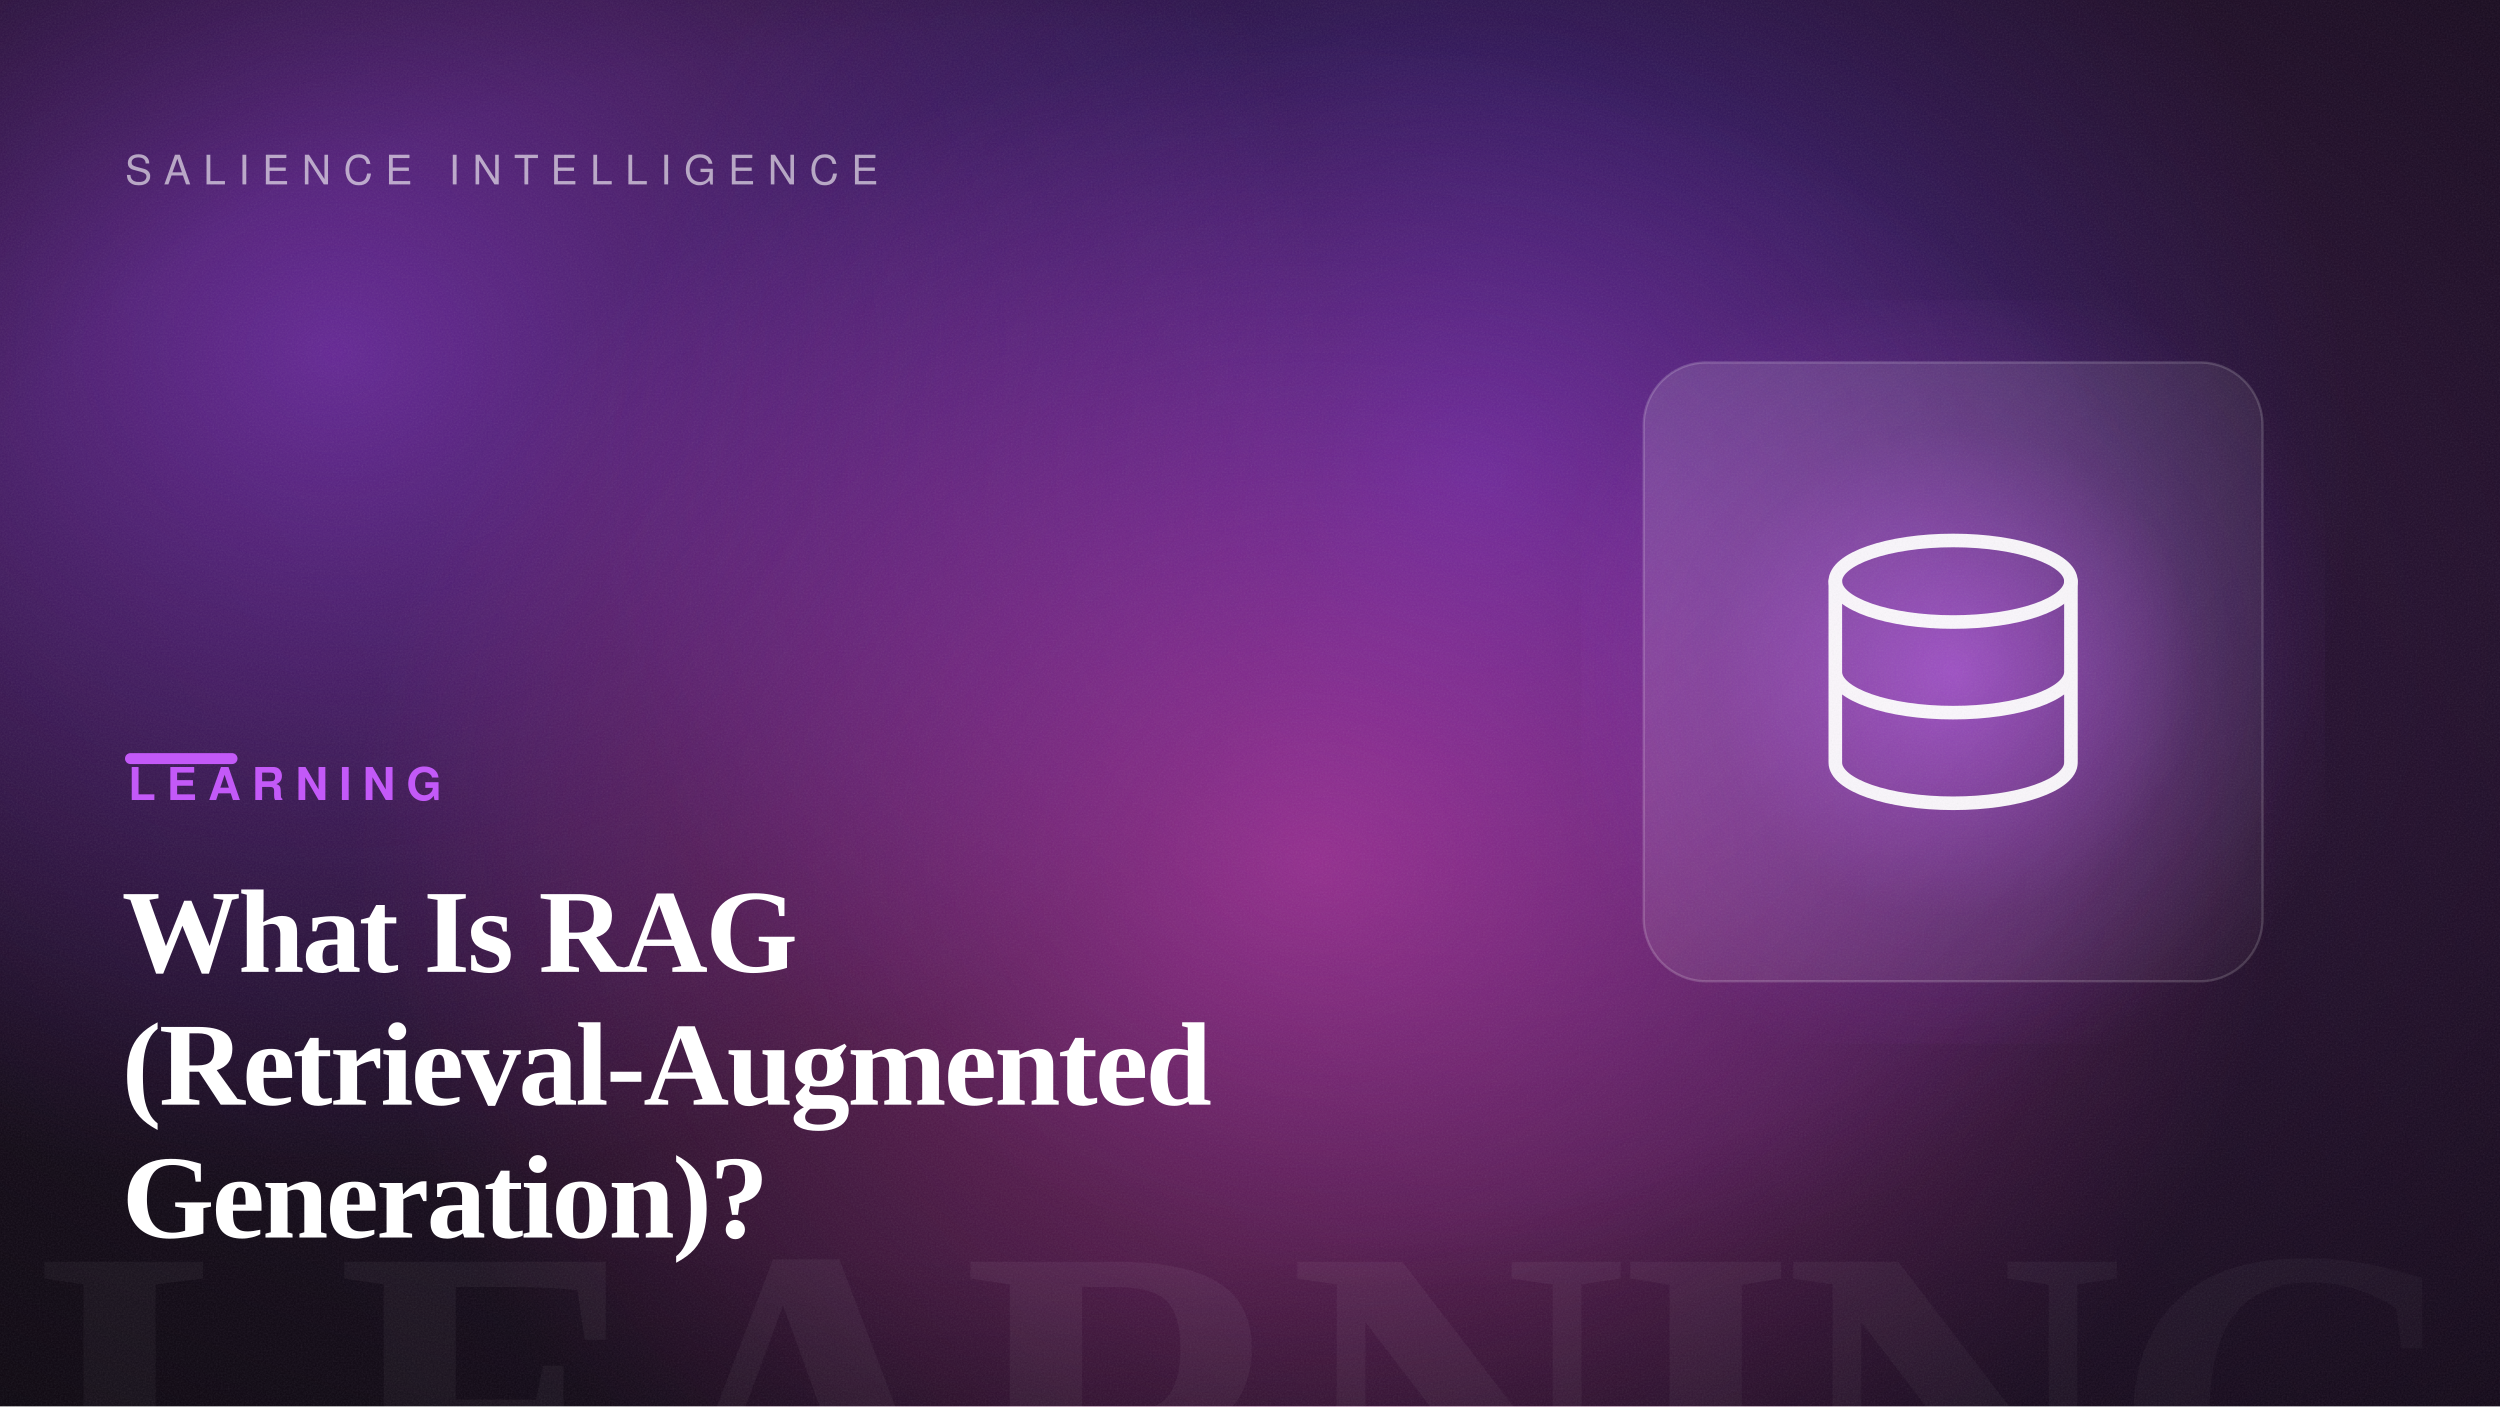
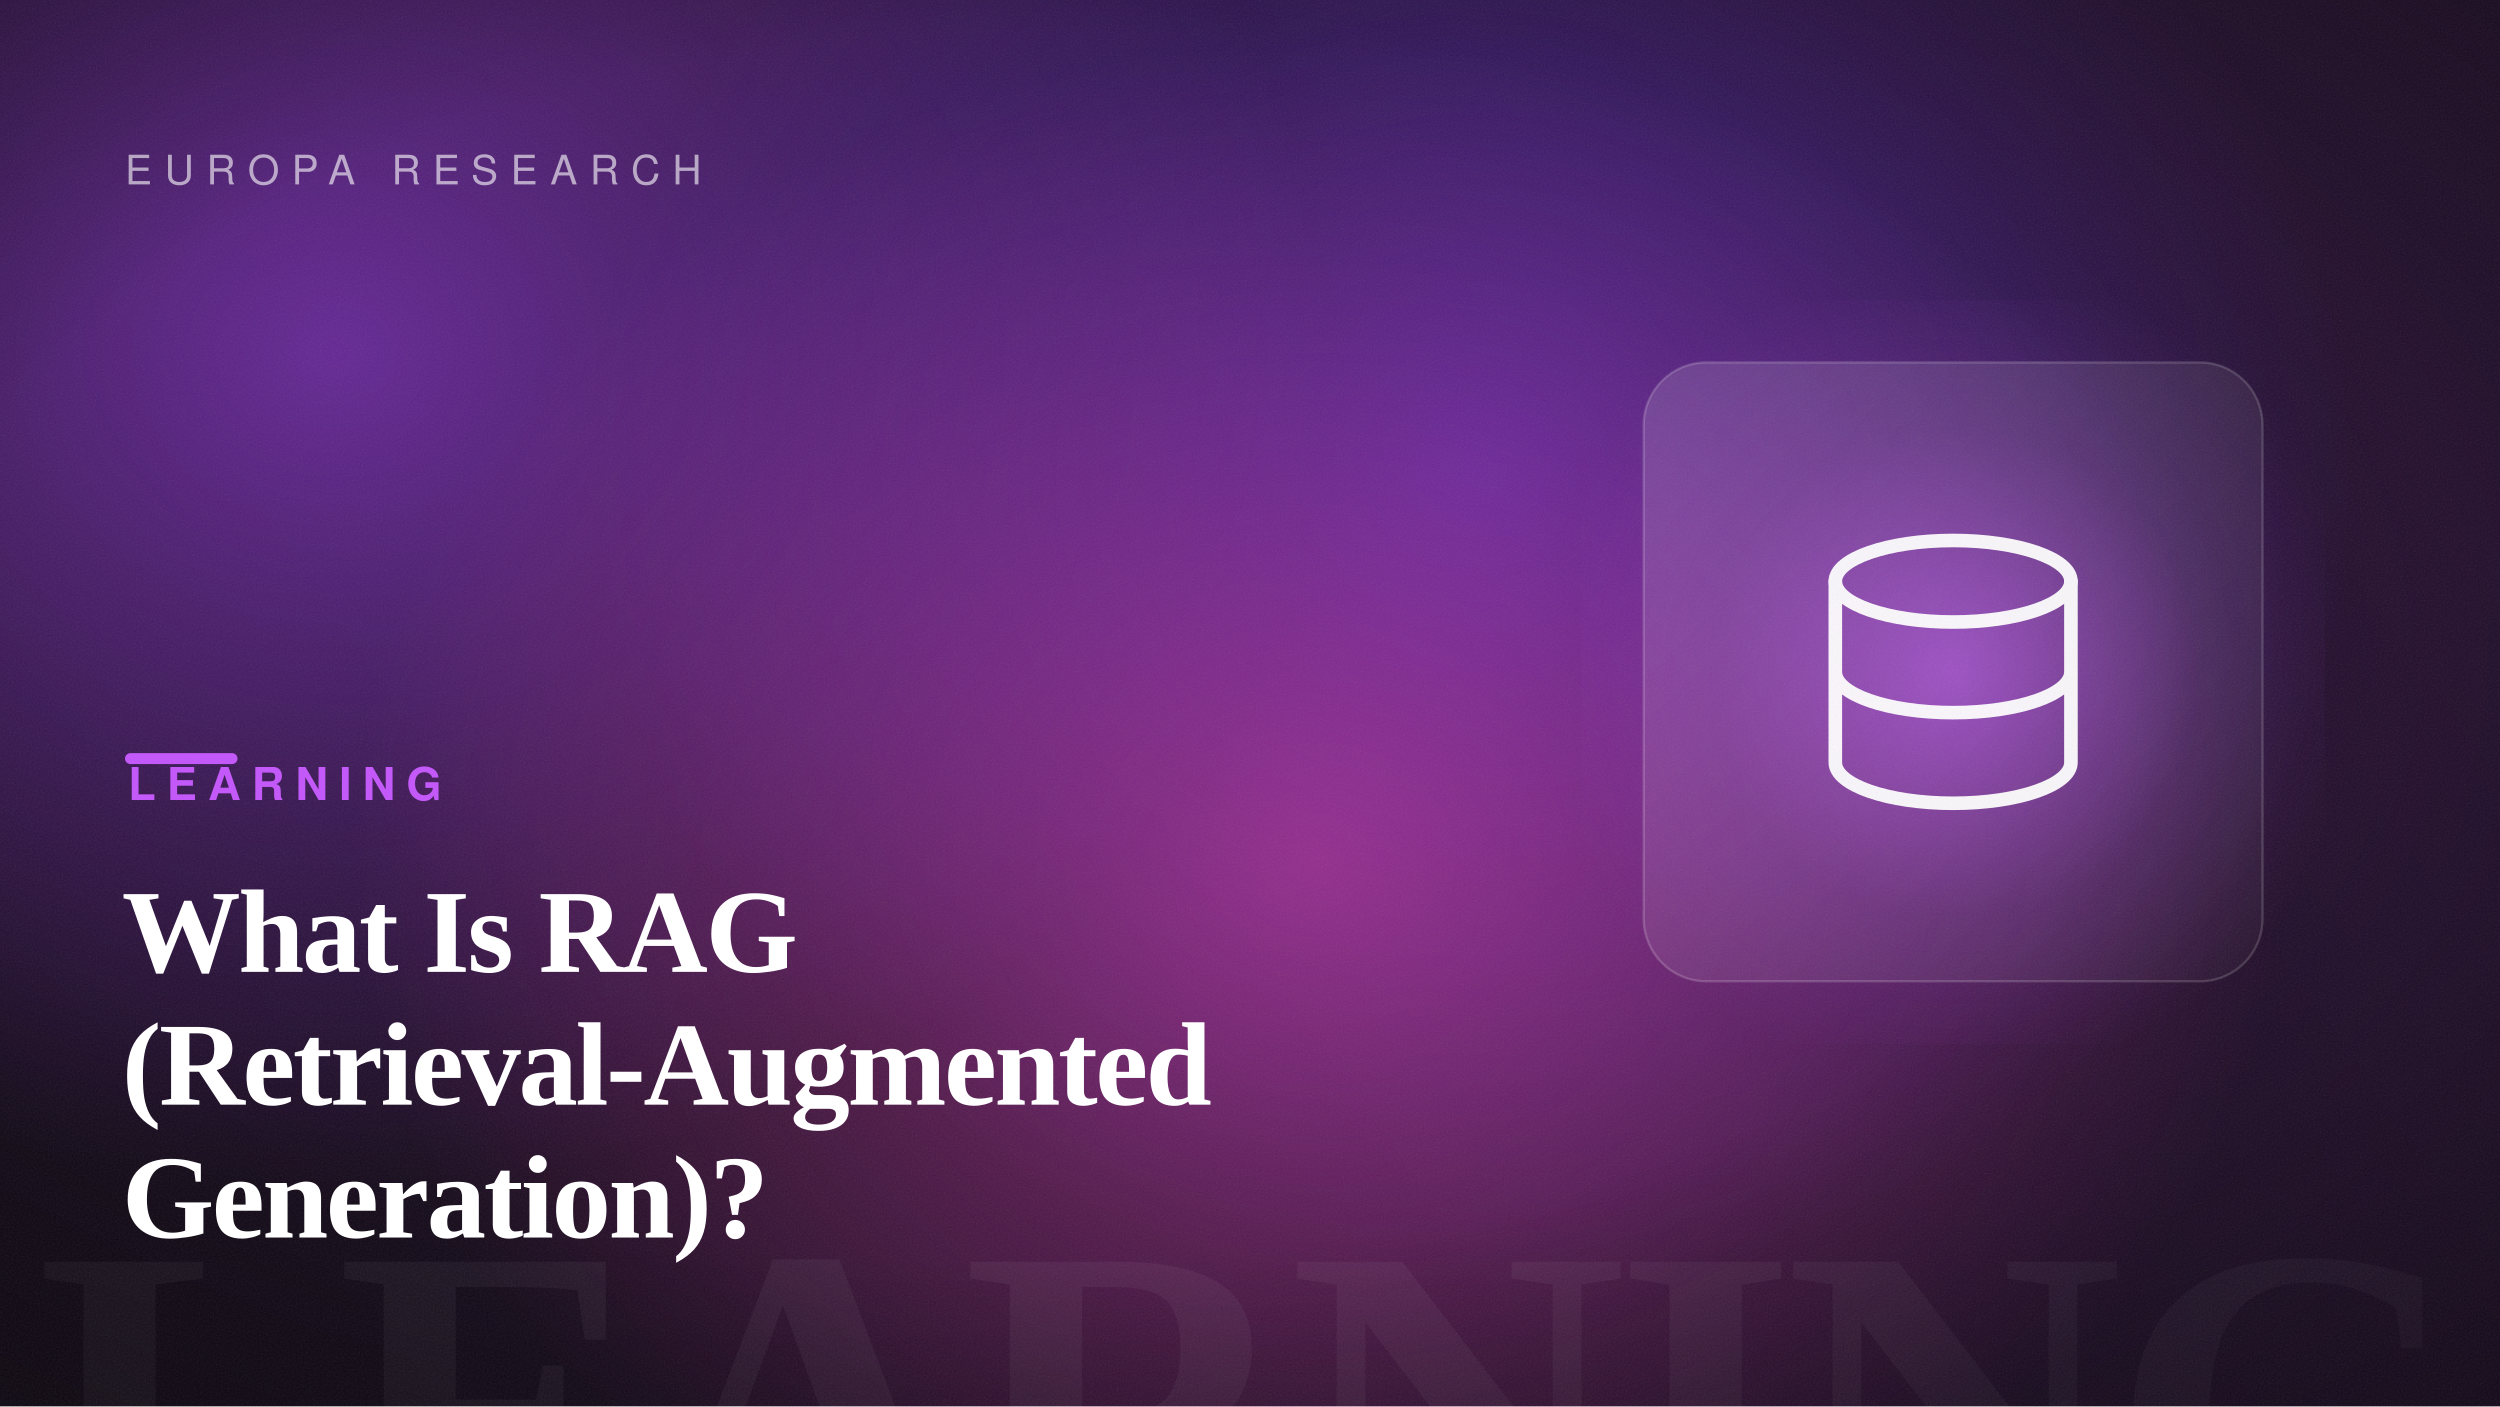
<svg xmlns="http://www.w3.org/2000/svg" width="1600" height="900" viewBox="0 0 1600 900" role="img" aria-label="What Is RAG (Retrieval-Augmented Generation)?">
  <defs>
    <linearGradient id="bg" gradientTransform="rotate(-22 0.5 0.5)">
      <stop offset="0" stop-color="hsl(280, 42%, 7%)" />
      <stop offset="1" stop-color="hsl(280, 50%, 14%)" />
    </linearGradient>
    <radialGradient id="b1">
      <stop offset="0" stop-color="hsl(273, 88%, 60%)" stop-opacity="0.55" />
      <stop offset="100%" stop-color="hsl(273, 88%, 60%)" stop-opacity="0" />
    </radialGradient>
    <radialGradient id="b2">
      <stop offset="0" stop-color="hsl(256, 82%, 56%)" stop-opacity="0.5" />
      <stop offset="100%" stop-color="hsl(256, 82%, 56%)" stop-opacity="0" />
    </radialGradient>
    <radialGradient id="b3">
      <stop offset="0" stop-color="hsl(317, 92%, 62%)" stop-opacity="0.5" />
      <stop offset="100%" stop-color="hsl(317, 92%, 62%)" stop-opacity="0" />
    </radialGradient>
    <radialGradient id="cardGlow" cx="50%" cy="50%" r="55%">
      <stop offset="0" stop-color="hsl(280, 92%, 66%)" stop-opacity="0.6" />
      <stop offset="60%" stop-color="hsl(280, 92%, 66%)" stop-opacity="0.12" />
      <stop offset="100%" stop-color="hsl(280, 92%, 66%)" stop-opacity="0" />
    </radialGradient>
    <radialGradient id="vignette" cx="42%" cy="46%" r="80%">
      <stop offset="55%" stop-color="#000" stop-opacity="0" />
      <stop offset="100%" stop-color="#000" stop-opacity="0.5" />
    </radialGradient>
    <linearGradient id="glass" x1="0" y1="0" x2="1" y2="1">
      <stop offset="0" stop-color="#ffffff" stop-opacity="0.14" />
      <stop offset="1" stop-color="#ffffff" stop-opacity="0.03" />
    </linearGradient>
    <filter id="grain">
      <feTurbulence type="fractalNoise" baseFrequency="0.9" numOctaves="2" stitchTiles="stitch" result="n" />
      <feColorMatrix in="n" type="saturate" values="0" />
    </filter>
  </defs>
  <rect width="1600" height="900" fill="url(#bg)" />
  <ellipse cx="213" cy="225" rx="640" ry="540" fill="url(#b1)" />
  <ellipse cx="943" cy="304" rx="560" ry="520" fill="url(#b2)" />
  <ellipse cx="842" cy="550" rx="620" ry="520" fill="url(#b3)" />
  <text x="1584" y="1004" text-anchor="end" font-family="Georgia, 'Times New Roman', serif" font-size="300" font-weight="700" letter-spacing="-8" fill="#ffffff" opacity="0.05">LEARNING</text>
  <rect x="1012" y="192" width="476" height="476" fill="url(#cardGlow)" />
  <rect x="1052" y="232" width="396" height="396" rx="40" fill="url(#glass)" stroke="#ffffff" stroke-opacity="0.18" stroke-width="1.5" />
  <g transform="translate(1105 285) scale(2.9)" fill="none" stroke="#ffffff" stroke-width="3" stroke-linecap="round" stroke-linejoin="round" opacity="0.95">
    <ellipse cx="50" cy="30" rx="26" ry="9" />
    <path d="M24 30V70 A26 9 0 0 0 76 70V30M24 50 A26 9 0 0 0 76 50" />
  </g>
  <rect width="1600" height="900" fill="url(#vignette)" />
  <rect width="1600" height="900" filter="url(#grain)" opacity="0.09" />
-   <text x="80" y="118" font-family="Helvetica, Arial, sans-serif" font-size="26" letter-spacing="8" fill="#ffffff" opacity="0.6">SALIENCE INTELLIGENCE</text>
+   <text x="80" y="118" font-family="Helvetica, Arial, sans-serif" font-size="26" letter-spacing="8" fill="#ffffff" opacity="0.6">EUROPA RESEARCH</text>
  <rect x="80" y="482" width="72" height="7" rx="3.5" fill="hsl(280, 92%, 66%)" />
  <text x="82" y="512" font-family="Helvetica, Arial, sans-serif" font-size="29" font-weight="700" letter-spacing="7" fill="hsl(280, 92%, 66%)">LEARNING</text>
  <text x="78" y="622" font-family="Georgia, 'Times New Roman', serif" font-size="76" font-weight="600" letter-spacing="-1.5" fill="#ffffff">What Is RAG</text>
  <text x="78" y="707" font-family="Georgia, 'Times New Roman', serif" font-size="76" font-weight="600" letter-spacing="-1.5" fill="#ffffff">(Retrieval-Augmented</text>
  <text x="78" y="792" font-family="Georgia, 'Times New Roman', serif" font-size="76" font-weight="600" letter-spacing="-1.5" fill="#ffffff">Generation)?</text>
</svg>
